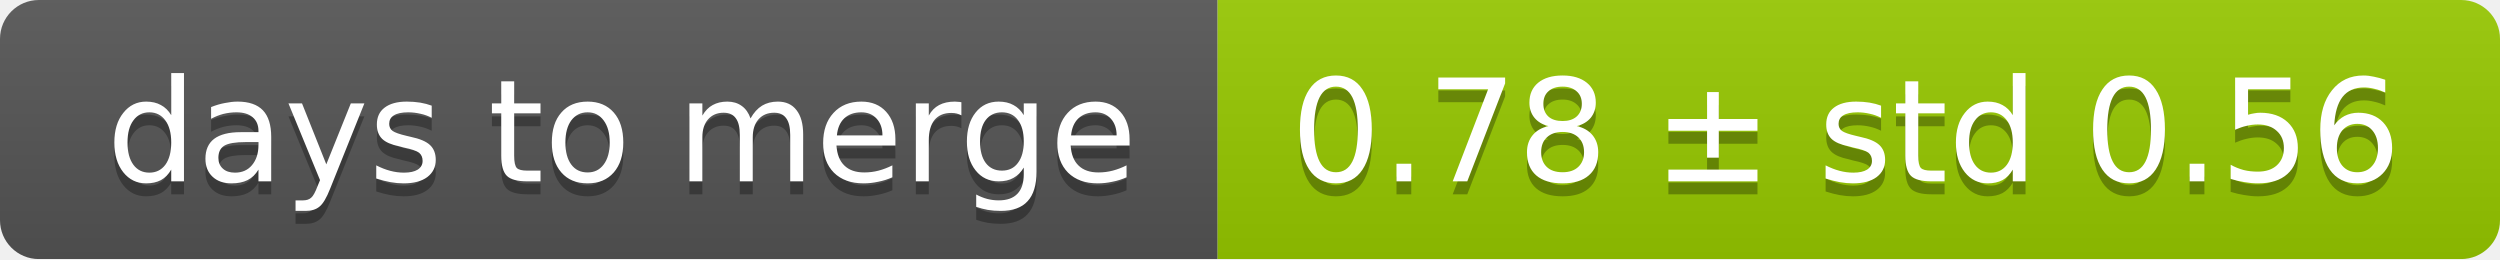
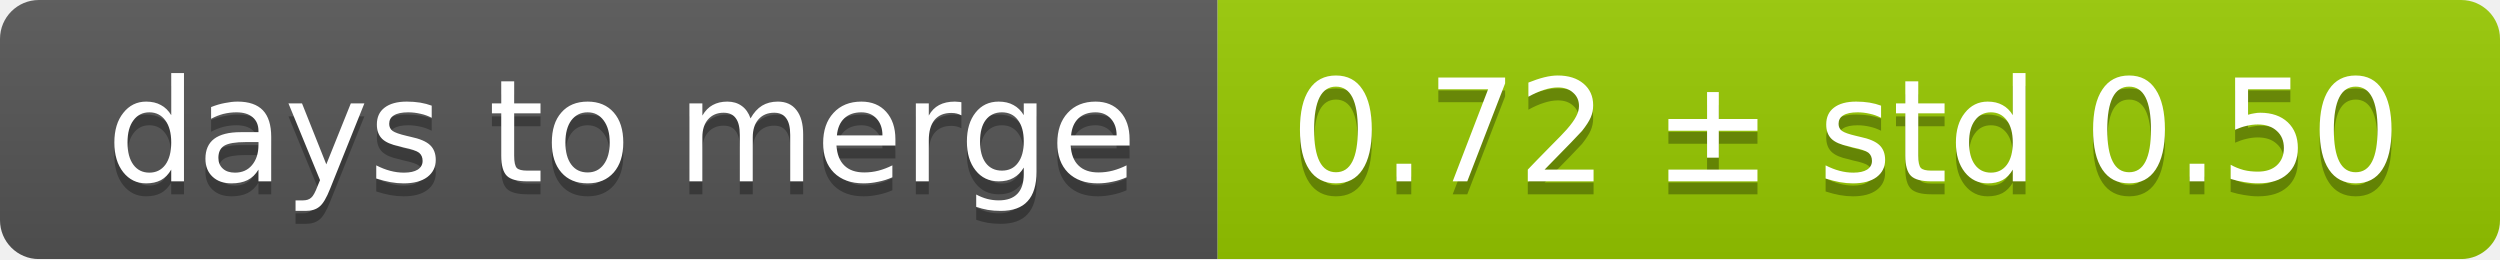
<svg xmlns="http://www.w3.org/2000/svg" width="193" height="20">
  <linearGradient id="smooth" x2="0" y2="100%">
    <stop offset="0" stop-color="#bbb" stop-opacity=".1" />
    <stop offset="1" stop-opacity=".1" />
  </linearGradient>
  <mask id="round">
    <rect width="193" height="20" rx="3" fill="#fff" />
  </mask>
  <g mask="url(#round)">
    <rect width="94" height="20" fill="#555" />
    <rect x="94" width="99" height="20" fill="#97ca00" />
    <rect width="193" height="20" fill="url(#smooth)" />
  </g>
  <g fill="#fff" text-anchor="middle" font-family="DejaVu Sans,Verdana,Geneva,sans-serif" font-size="11">
    <text x="48" y="15" fill="#010101" fill-opacity=".3">days to merge</text>
    <text x="48" y="14">days to merge</text>
-     <text x="142.5" y="15" fill="#010101" fill-opacity=".3">0.78 ± std 0.56</text>
-     <text x="142.5" y="14">0.78 ± std 0.56</text>
+     <text x="142.5" y="15" fill="#010101" fill-opacity=".3">0.72 ± std 0.50</text>
+     <text x="142.5" y="14">0.72 ± std 0.50</text>
  </g>
</svg>
